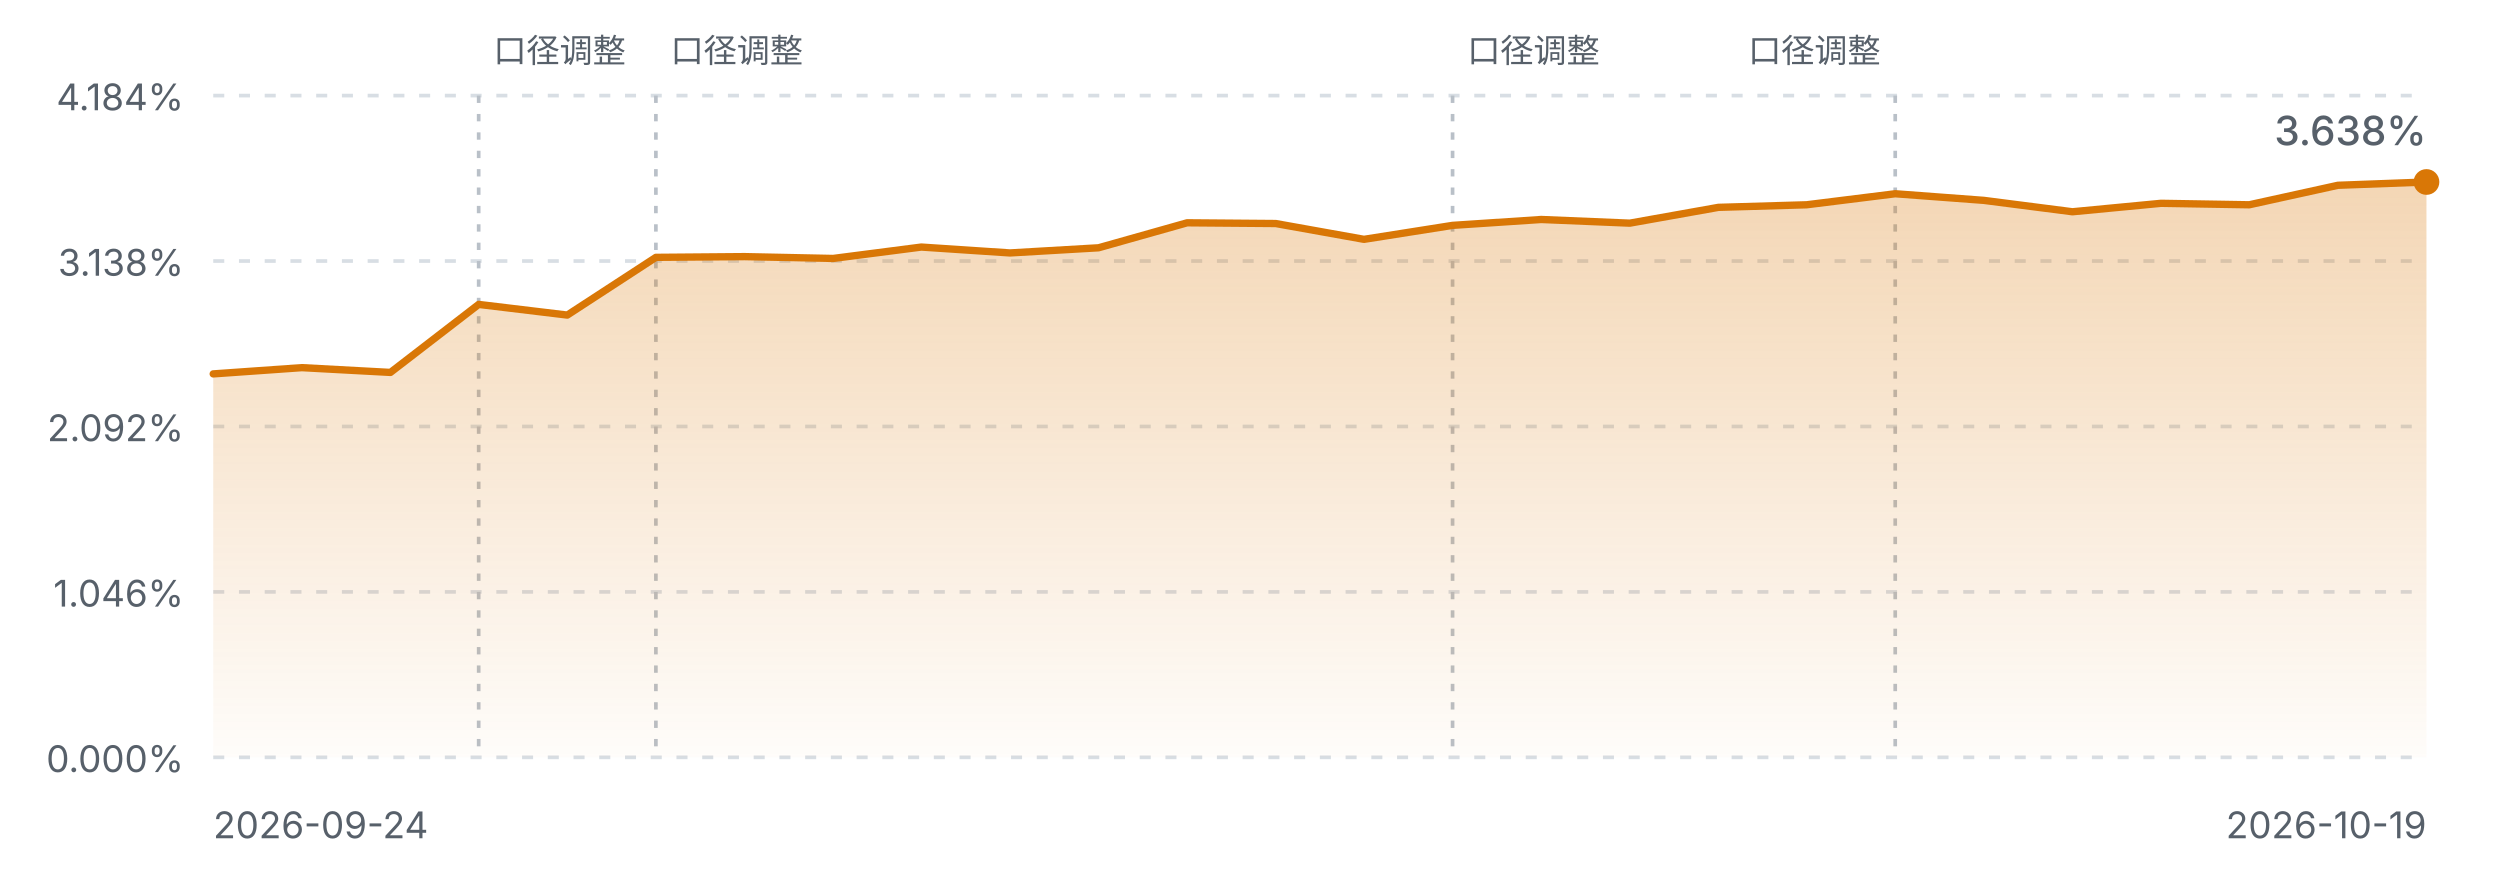
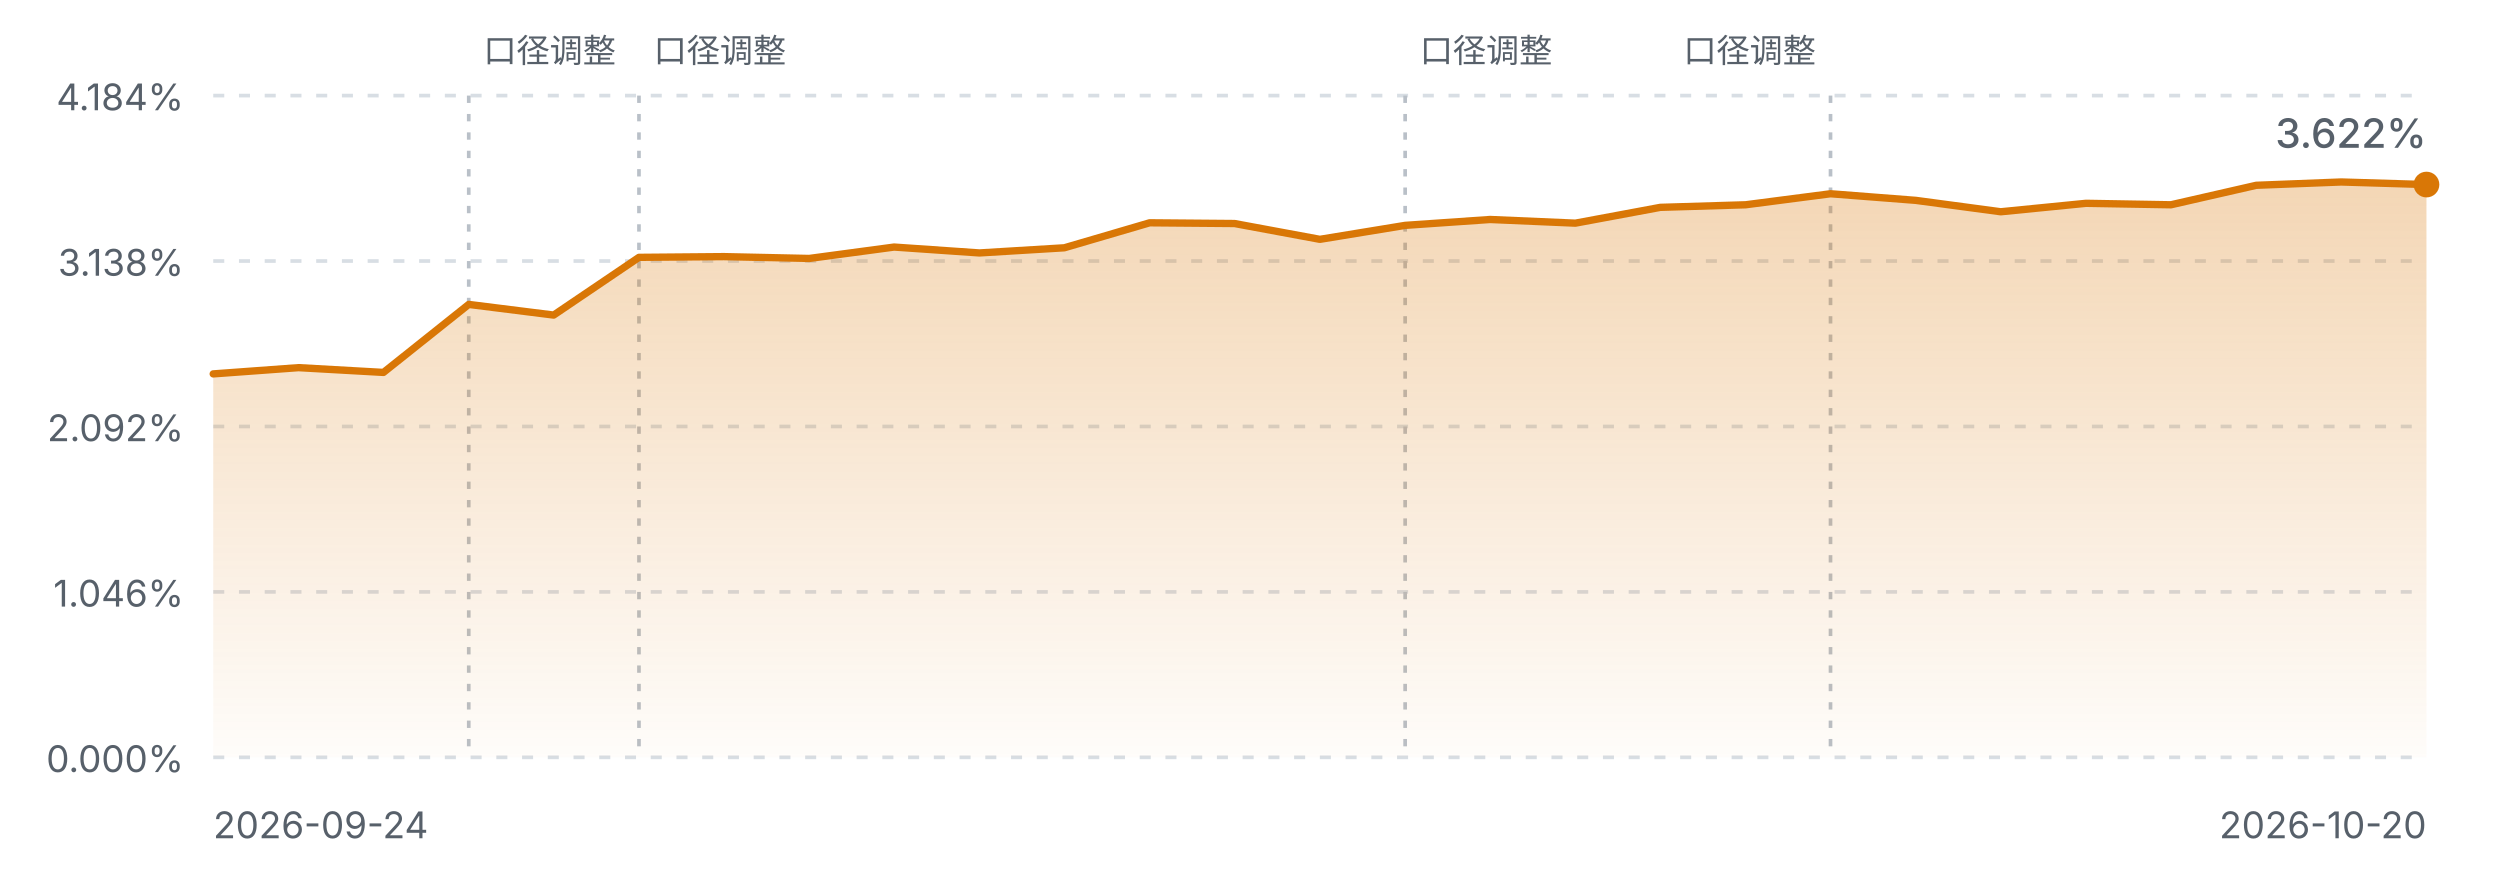
<svg xmlns="http://www.w3.org/2000/svg" viewBox="0 0 680 240" width="680" height="240" role="img" aria-label="FIRE 进度曲线">
  <defs>
    <linearGradient id="fireArea" x1="0" y1="0" x2="0" y2="1">
      <stop offset="0%" stop-color="#d97706" stop-opacity="0.30" />
      <stop offset="100%" stop-color="#d97706" stop-opacity="0.02" />
    </linearGradient>
    <style>
      .fg-muted { fill: #57606a; font-family: ui-sans-serif, system-ui, -apple-system, "Segoe UI", sans-serif; }
      .grid { stroke: #d8dee4; stroke-width: 1; stroke-dasharray: 3 4; }
      .mark { stroke: #b9c0c8; stroke-width: 1; stroke-dasharray: 2 3; }
      .line { fill: none; stroke: #d97706; stroke-width: 2; stroke-linejoin: round; stroke-linecap: round; }
      @media (prefers-color-scheme: dark) {
        .fg-muted { fill: #8b949e; }
        .grid { stroke: #30363d; }
        .mark { stroke: #4d545c; }
        .line { stroke: #f0b429; }
      }
    </style>
  </defs>
  <line class="grid" x1="58" y1="26.0" x2="660" y2="26.0" />
  <text class="fg-muted" x="50" y="30.0" text-anchor="end" font-size="10">4.184%</text>
  <line class="grid" x1="58" y1="71.0" x2="660" y2="71.0" />
  <text class="fg-muted" x="50" y="75.0" text-anchor="end" font-size="10">3.138%</text>
  <line class="grid" x1="58" y1="116.0" x2="660" y2="116.0" />
  <text class="fg-muted" x="50" y="120.0" text-anchor="end" font-size="10">2.092%</text>
  <line class="grid" x1="58" y1="161.0" x2="660" y2="161.0" />
  <text class="fg-muted" x="50" y="165.0" text-anchor="end" font-size="10">1.046%</text>
  <line class="grid" x1="58" y1="206.0" x2="660" y2="206.0" />
  <text class="fg-muted" x="50" y="210.0" text-anchor="end" font-size="10">0.000%</text>
-   <line class="mark" x1="130.2" y1="26" x2="130.2" y2="206.0" />
-   <text class="fg-muted" x="134.2" y="17" text-anchor="start" font-size="9">口径调整</text>
-   <line class="mark" x1="178.4" y1="26" x2="178.4" y2="206.0" />
-   <text class="fg-muted" x="182.4" y="17" text-anchor="start" font-size="9">口径调整</text>
-   <line class="mark" x1="395.1" y1="26" x2="395.1" y2="206.0" />
-   <text class="fg-muted" x="399.1" y="17" text-anchor="start" font-size="9">口径调整</text>
-   <line class="mark" x1="515.5" y1="26" x2="515.5" y2="206.0" />
-   <text class="fg-muted" x="511.5" y="17" text-anchor="end" font-size="9">口径调整</text>
-   <path d="M58.0,101.7 L82.1,100.0 L106.2,101.3 L130.2,82.8 L154.3,85.7 L178.4,70.0 L202.5,69.8 L226.6,70.3 L250.6,67.2 L274.7,68.8 L298.8,67.4 L322.9,60.6 L347.0,60.8 L371.0,65.1 L395.1,61.3 L419.2,59.7 L443.3,60.7 L467.4,56.4 L491.4,55.7 L515.5,52.7 L539.6,54.5 L563.7,57.6 L587.8,55.3 L611.8,55.7 L635.9,50.4 L660.0,49.5 L660.0,206.0 L58.0,206.0 Z" fill="url(#fireArea)" />
-   <path d="M58.0,101.7 L82.1,100.0 L106.2,101.3 L130.2,82.8 L154.3,85.7 L178.4,70.0 L202.5,69.8 L226.6,70.3 L250.6,67.2 L274.7,68.8 L298.8,67.4 L322.9,60.6 L347.0,60.8 L371.0,65.1 L395.1,61.3 L419.2,59.7 L443.3,60.7 L467.4,56.4 L491.4,55.7 L515.5,52.7 L539.6,54.5 L563.7,57.6 L587.8,55.3 L611.8,55.7 L635.9,50.4 L660.0,49.5" class="line" />
-   <circle cx="660.0" cy="49.5" r="3.5" fill="#d97706" />
+   <line class="mark" x1="127.5" y1="26" x2="127.5" y2="206.0" />
+   <text class="fg-muted" x="131.5" y="17" text-anchor="start" font-size="9">口径调整</text>
+   <line class="mark" x1="173.8" y1="26" x2="173.8" y2="206.0" />
+   <text class="fg-muted" x="177.8" y="17" text-anchor="start" font-size="9">口径调整</text>
+   <line class="mark" x1="382.2" y1="26" x2="382.2" y2="206.0" />
+   <text class="fg-muted" x="386.2" y="17" text-anchor="start" font-size="9">口径调整</text>
+   <line class="mark" x1="497.9" y1="26" x2="497.9" y2="206.0" />
+   <text class="fg-muted" x="493.9" y="17" text-anchor="end" font-size="9">口径调整</text>
+   <path d="M58.0,101.7 L81.2,100.0 L104.3,101.3 L127.5,82.8 L150.6,85.7 L173.8,70.0 L196.9,69.8 L220.1,70.3 L243.2,67.2 L266.4,68.8 L289.5,67.4 L312.7,60.6 L335.8,60.8 L359.0,65.1 L382.2,61.3 L405.3,59.7 L428.5,60.7 L451.6,56.4 L474.8,55.7 L497.9,52.7 L521.1,54.5 L544.2,57.6 L567.4,55.3 L590.5,55.7 L613.7,50.4 L636.8,49.5 L660.0,50.2 L660.0,206.0 L58.0,206.0 Z" fill="url(#fireArea)" />
+   <path d="M58.0,101.7 L81.2,100.0 L104.3,101.3 L127.5,82.8 L150.6,85.7 L173.8,70.0 L196.9,69.8 L220.1,70.3 L243.2,67.2 L266.4,68.8 L289.5,67.4 L312.7,60.6 L335.8,60.8 L359.0,65.1 L382.2,61.3 L405.3,59.7 L428.5,60.7 L451.6,56.4 L474.8,55.7 L497.9,52.7 L521.1,54.5 L544.2,57.6 L567.4,55.3 L590.5,55.7 L613.7,50.4 L636.8,49.5 L660.0,50.2" class="line" />
+   <circle cx="660.0" cy="50.2" r="3.5" fill="#d97706" />
  <text class="fg-muted" x="58" y="228" font-size="10">2026-09-24</text>
-   <text class="fg-muted" x="660" y="228" text-anchor="end" font-size="10">2026-10-19</text>
-   <text class="fg-muted" x="660.0" y="39.5" text-anchor="end" font-size="11" font-weight="500">3.638%</text>
+   <text class="fg-muted" x="660" y="228" text-anchor="end" font-size="10">2026-10-20</text>
+   <text class="fg-muted" x="660.0" y="40.2" text-anchor="end" font-size="11" font-weight="500">3.622%</text>
</svg>
